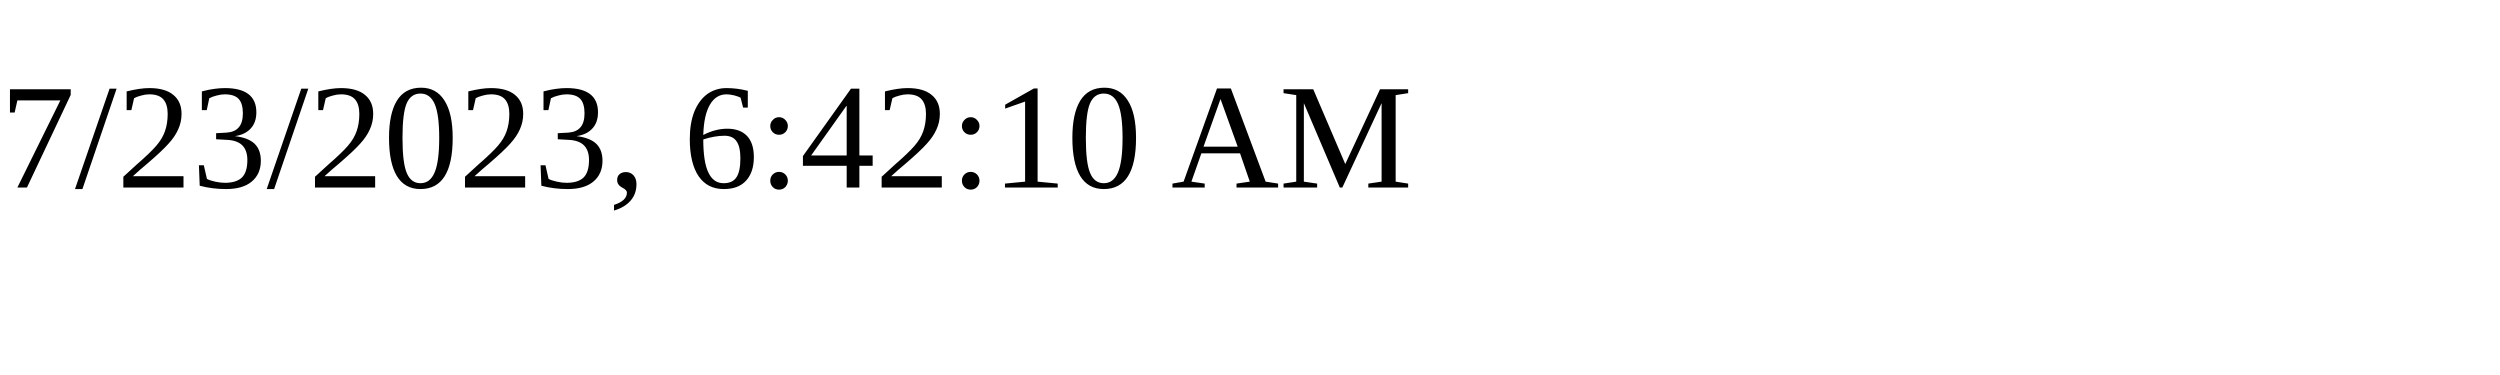
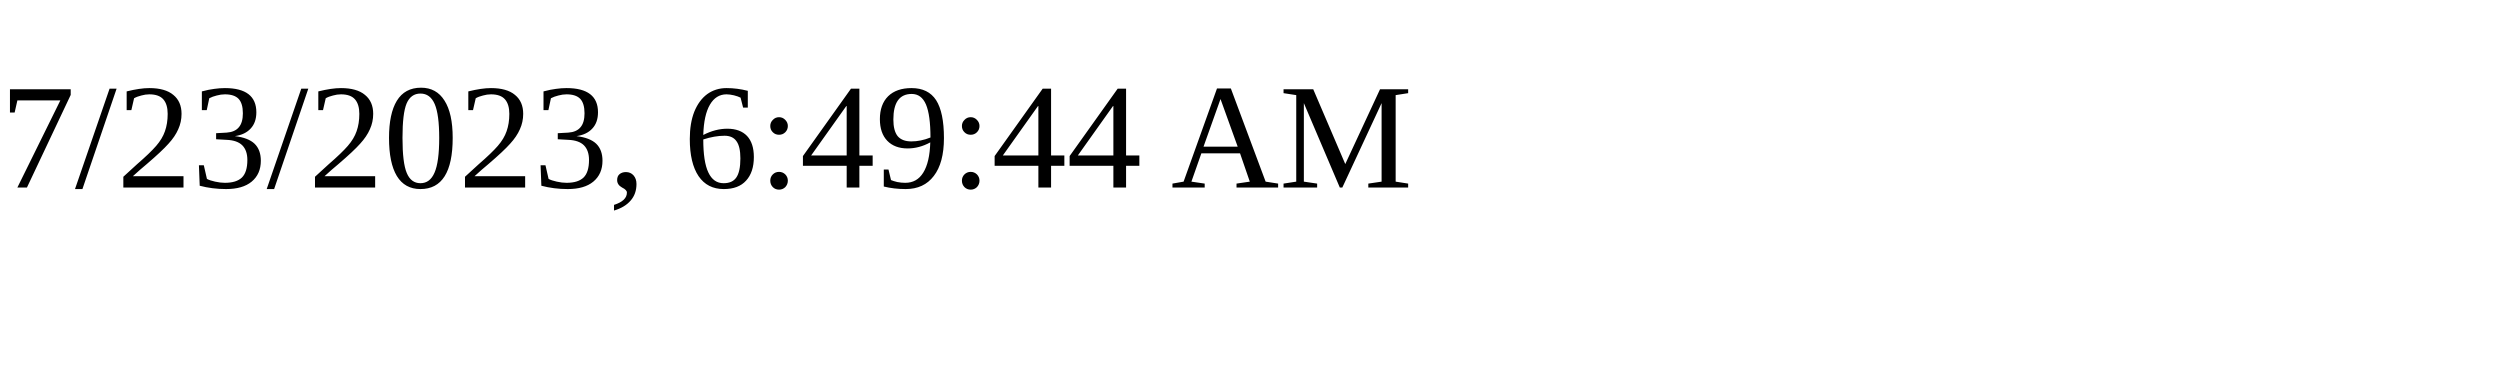
<svg xmlns="http://www.w3.org/2000/svg" height="30" width="200">
-   <text x="0" y="15">7/23/2023, 6:42:10 AM</text>
+   <text x="0" y="15">7/23/2023, 6:49:44 AM</text>
</svg>
